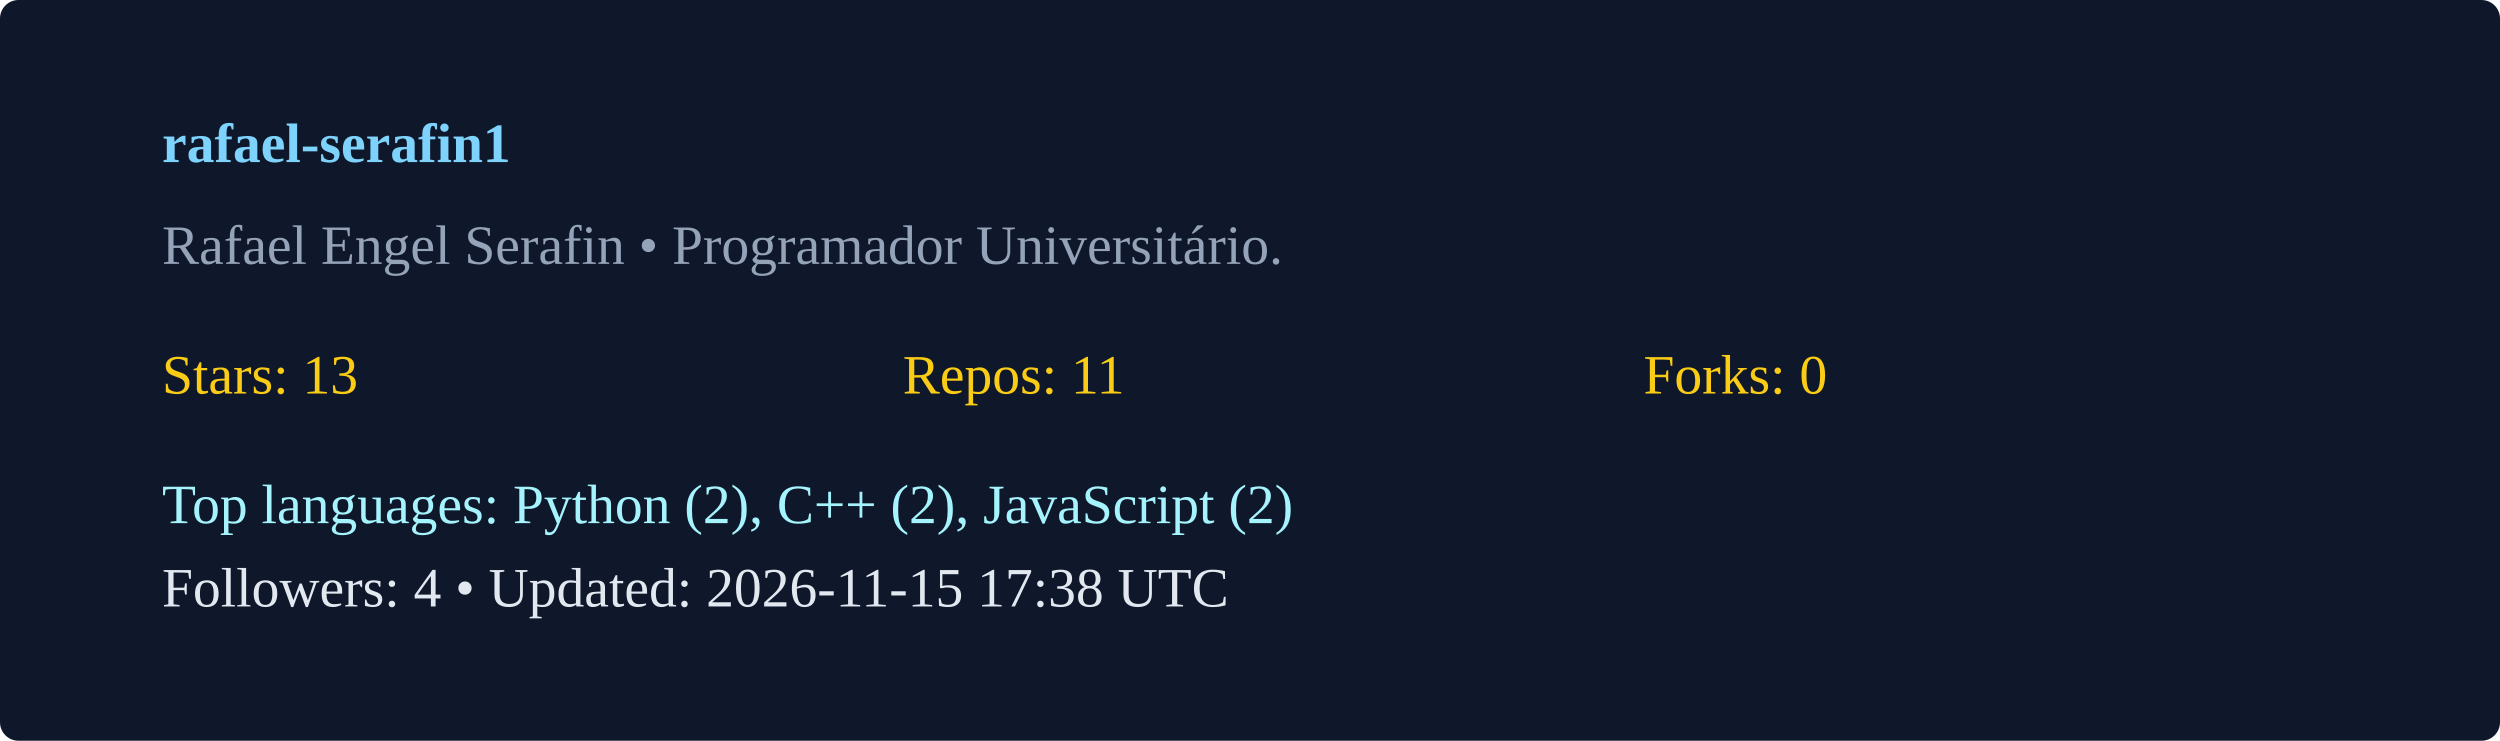
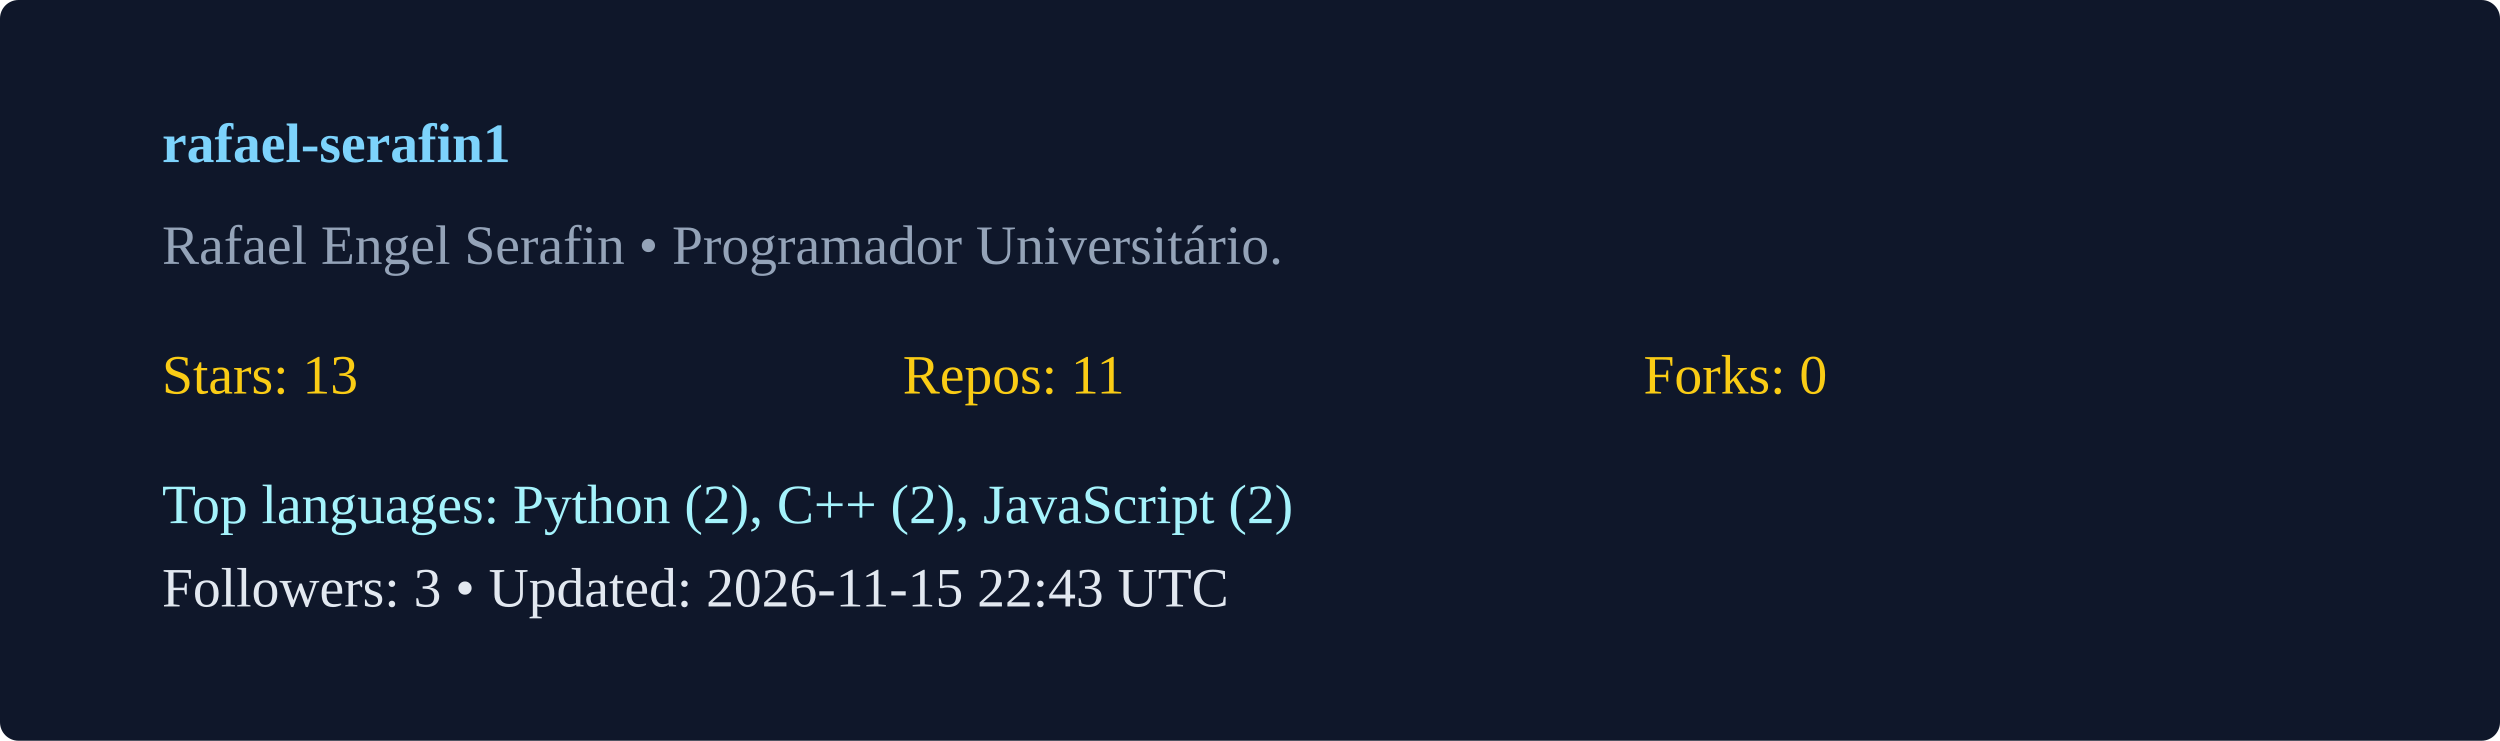
<svg xmlns="http://www.w3.org/2000/svg" width="540" height="160" viewBox="0 0 540 160">
  <rect width="100%" height="100%" rx="4" fill="#0f172a" />
  <g transform="translate(35,35)">
    <text x="0" y="0" fill="#7dd3fc" font-weight="600">rafael-serafin1</text>
    <text x="0" y="22" fill="#94a3b8">Rafael Engel Serafin  • Programador Universitário. </text>
    <g transform="translate(0,50)">
      <text x="0" y="0" fill="#facc15">Stars: 13</text>
      <text x="160" y="0" fill="#facc15">Repos: 11</text>
      <text x="320" y="0" fill="#facc15">Forks: 0</text>
      <text x="0" y="28" fill="#a5f3fc">Top languages: Python (2), C++ (2), JavaScript (2)</text>
-       <text x="0" y="46" fill="#e2e8f0">Followers: 4 • Updated: 2026-11-15 17:38 UTC</text>
+       <text x="0" y="46" fill="#e2e8f0">Followers: 3 • Updated: 2026-11-15 22:43 UTC</text>
    </g>
  </g>
</svg>
